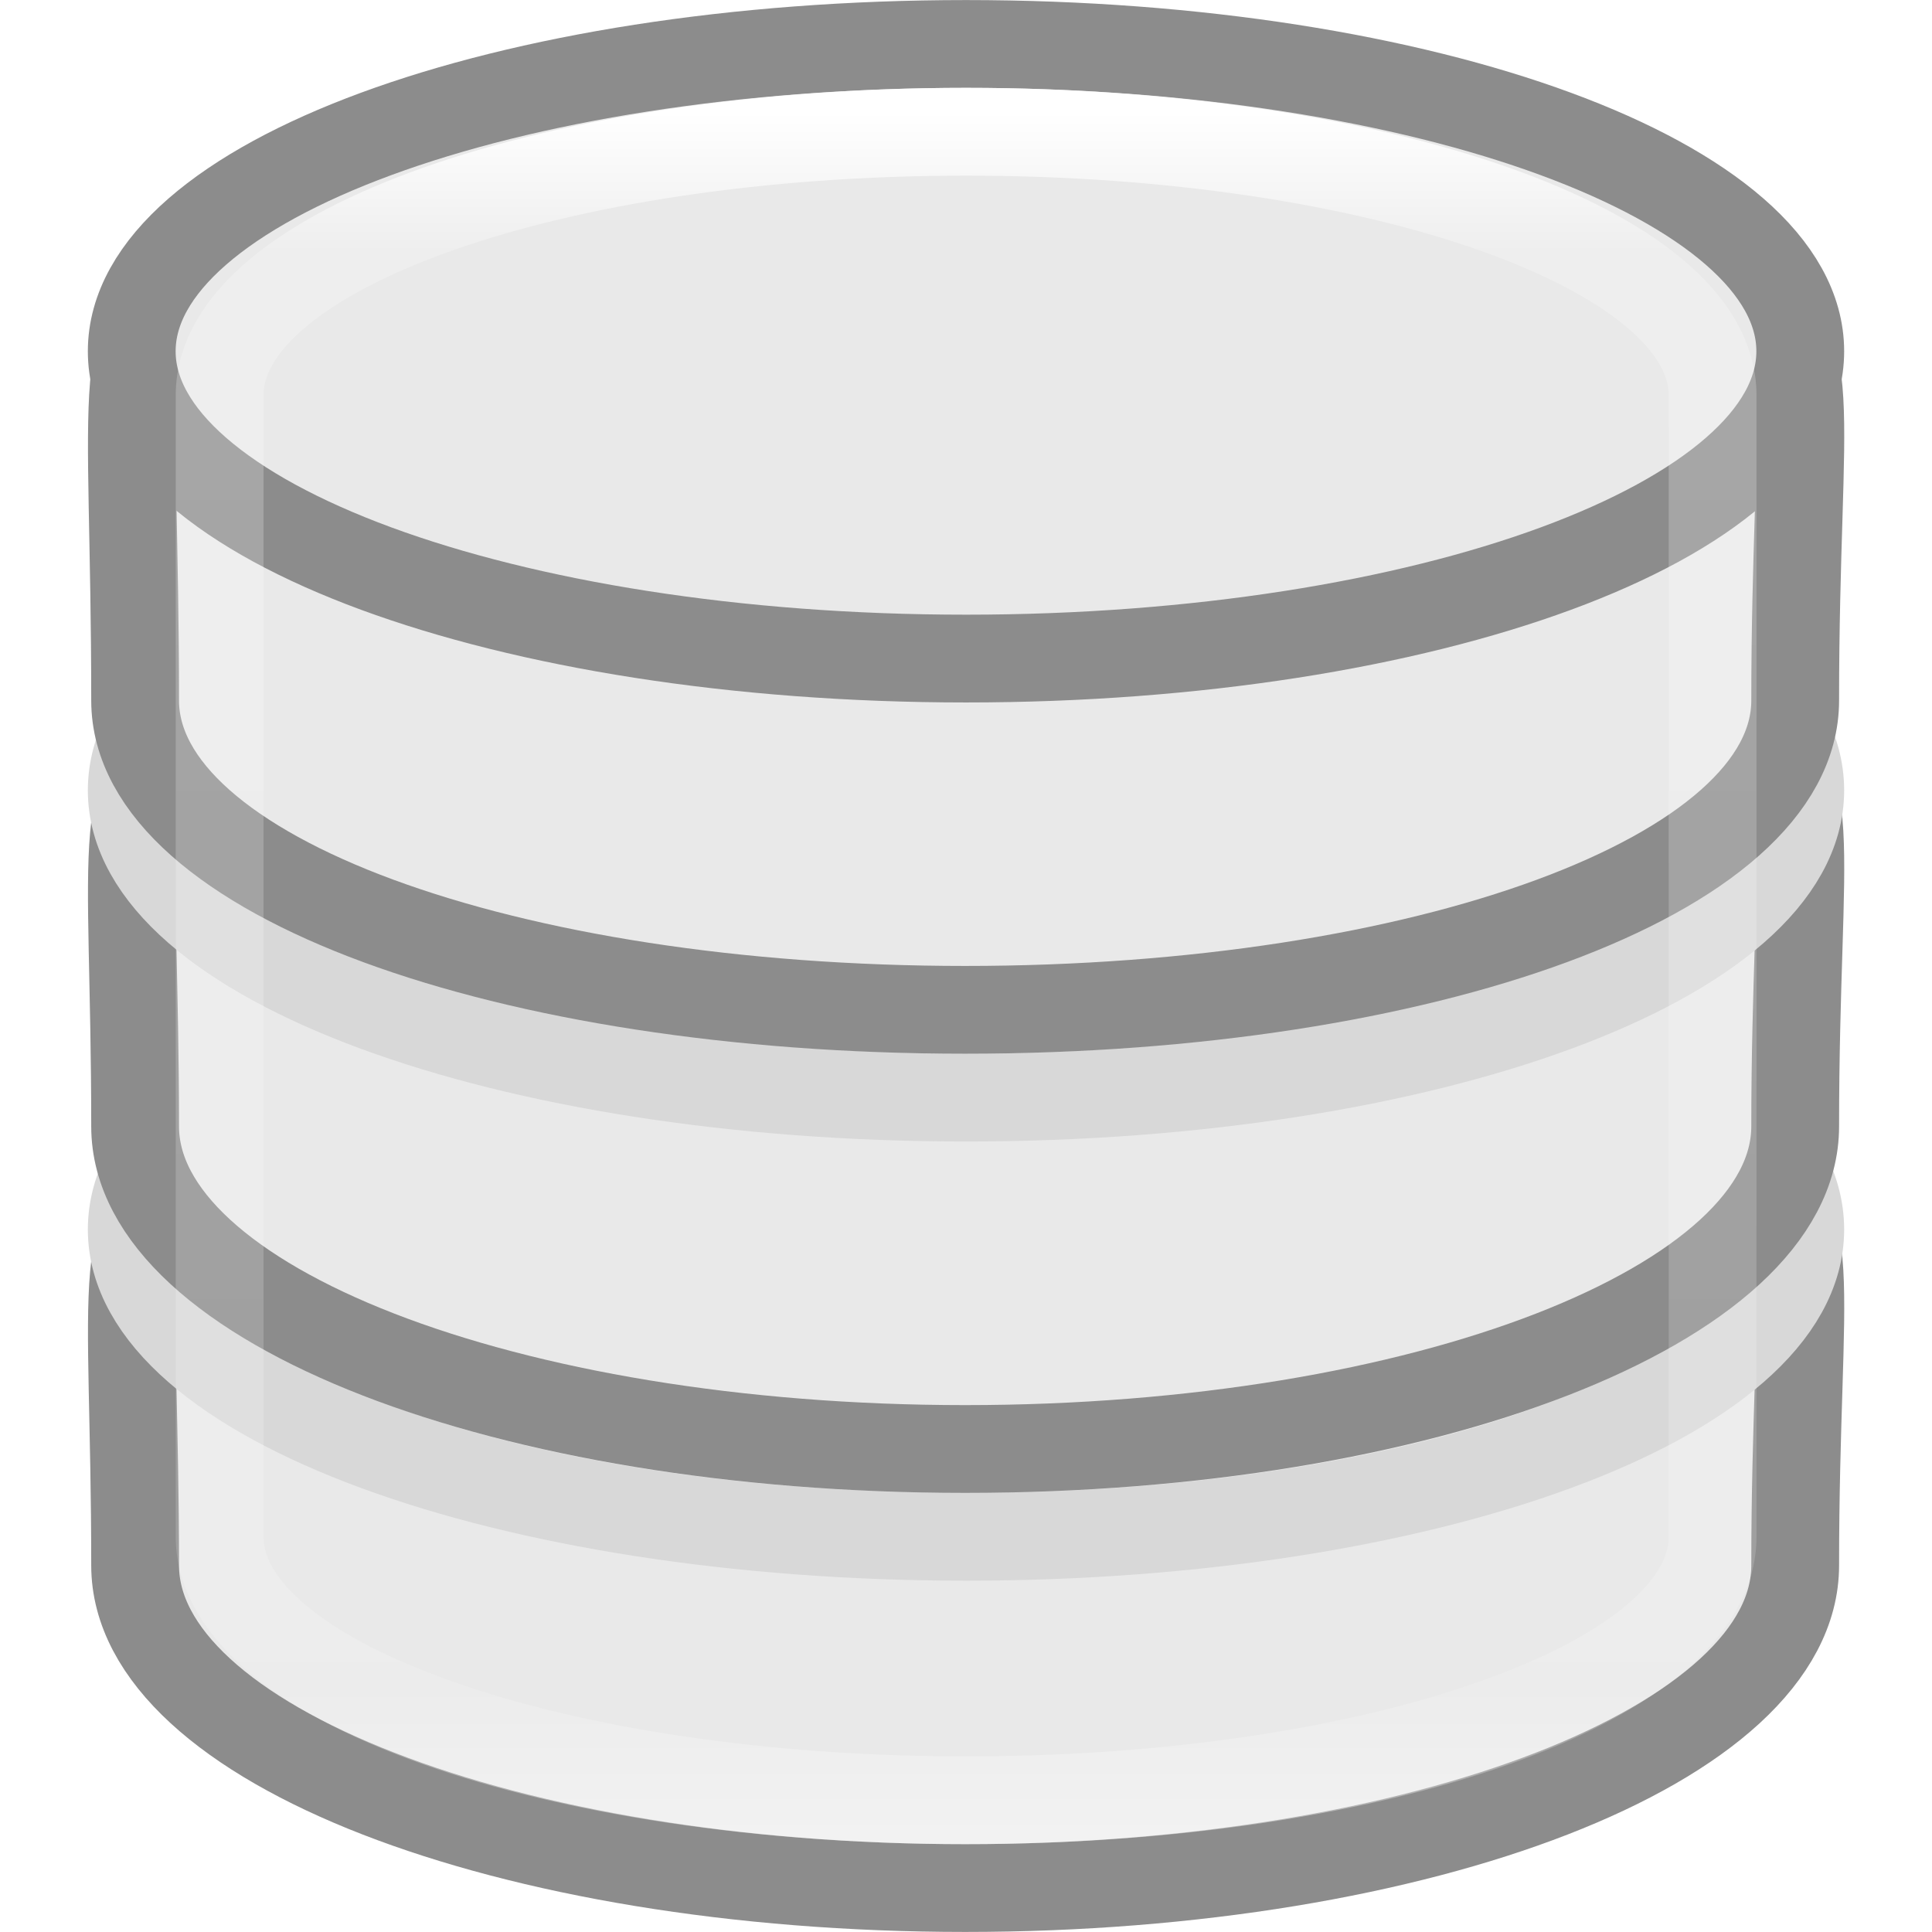
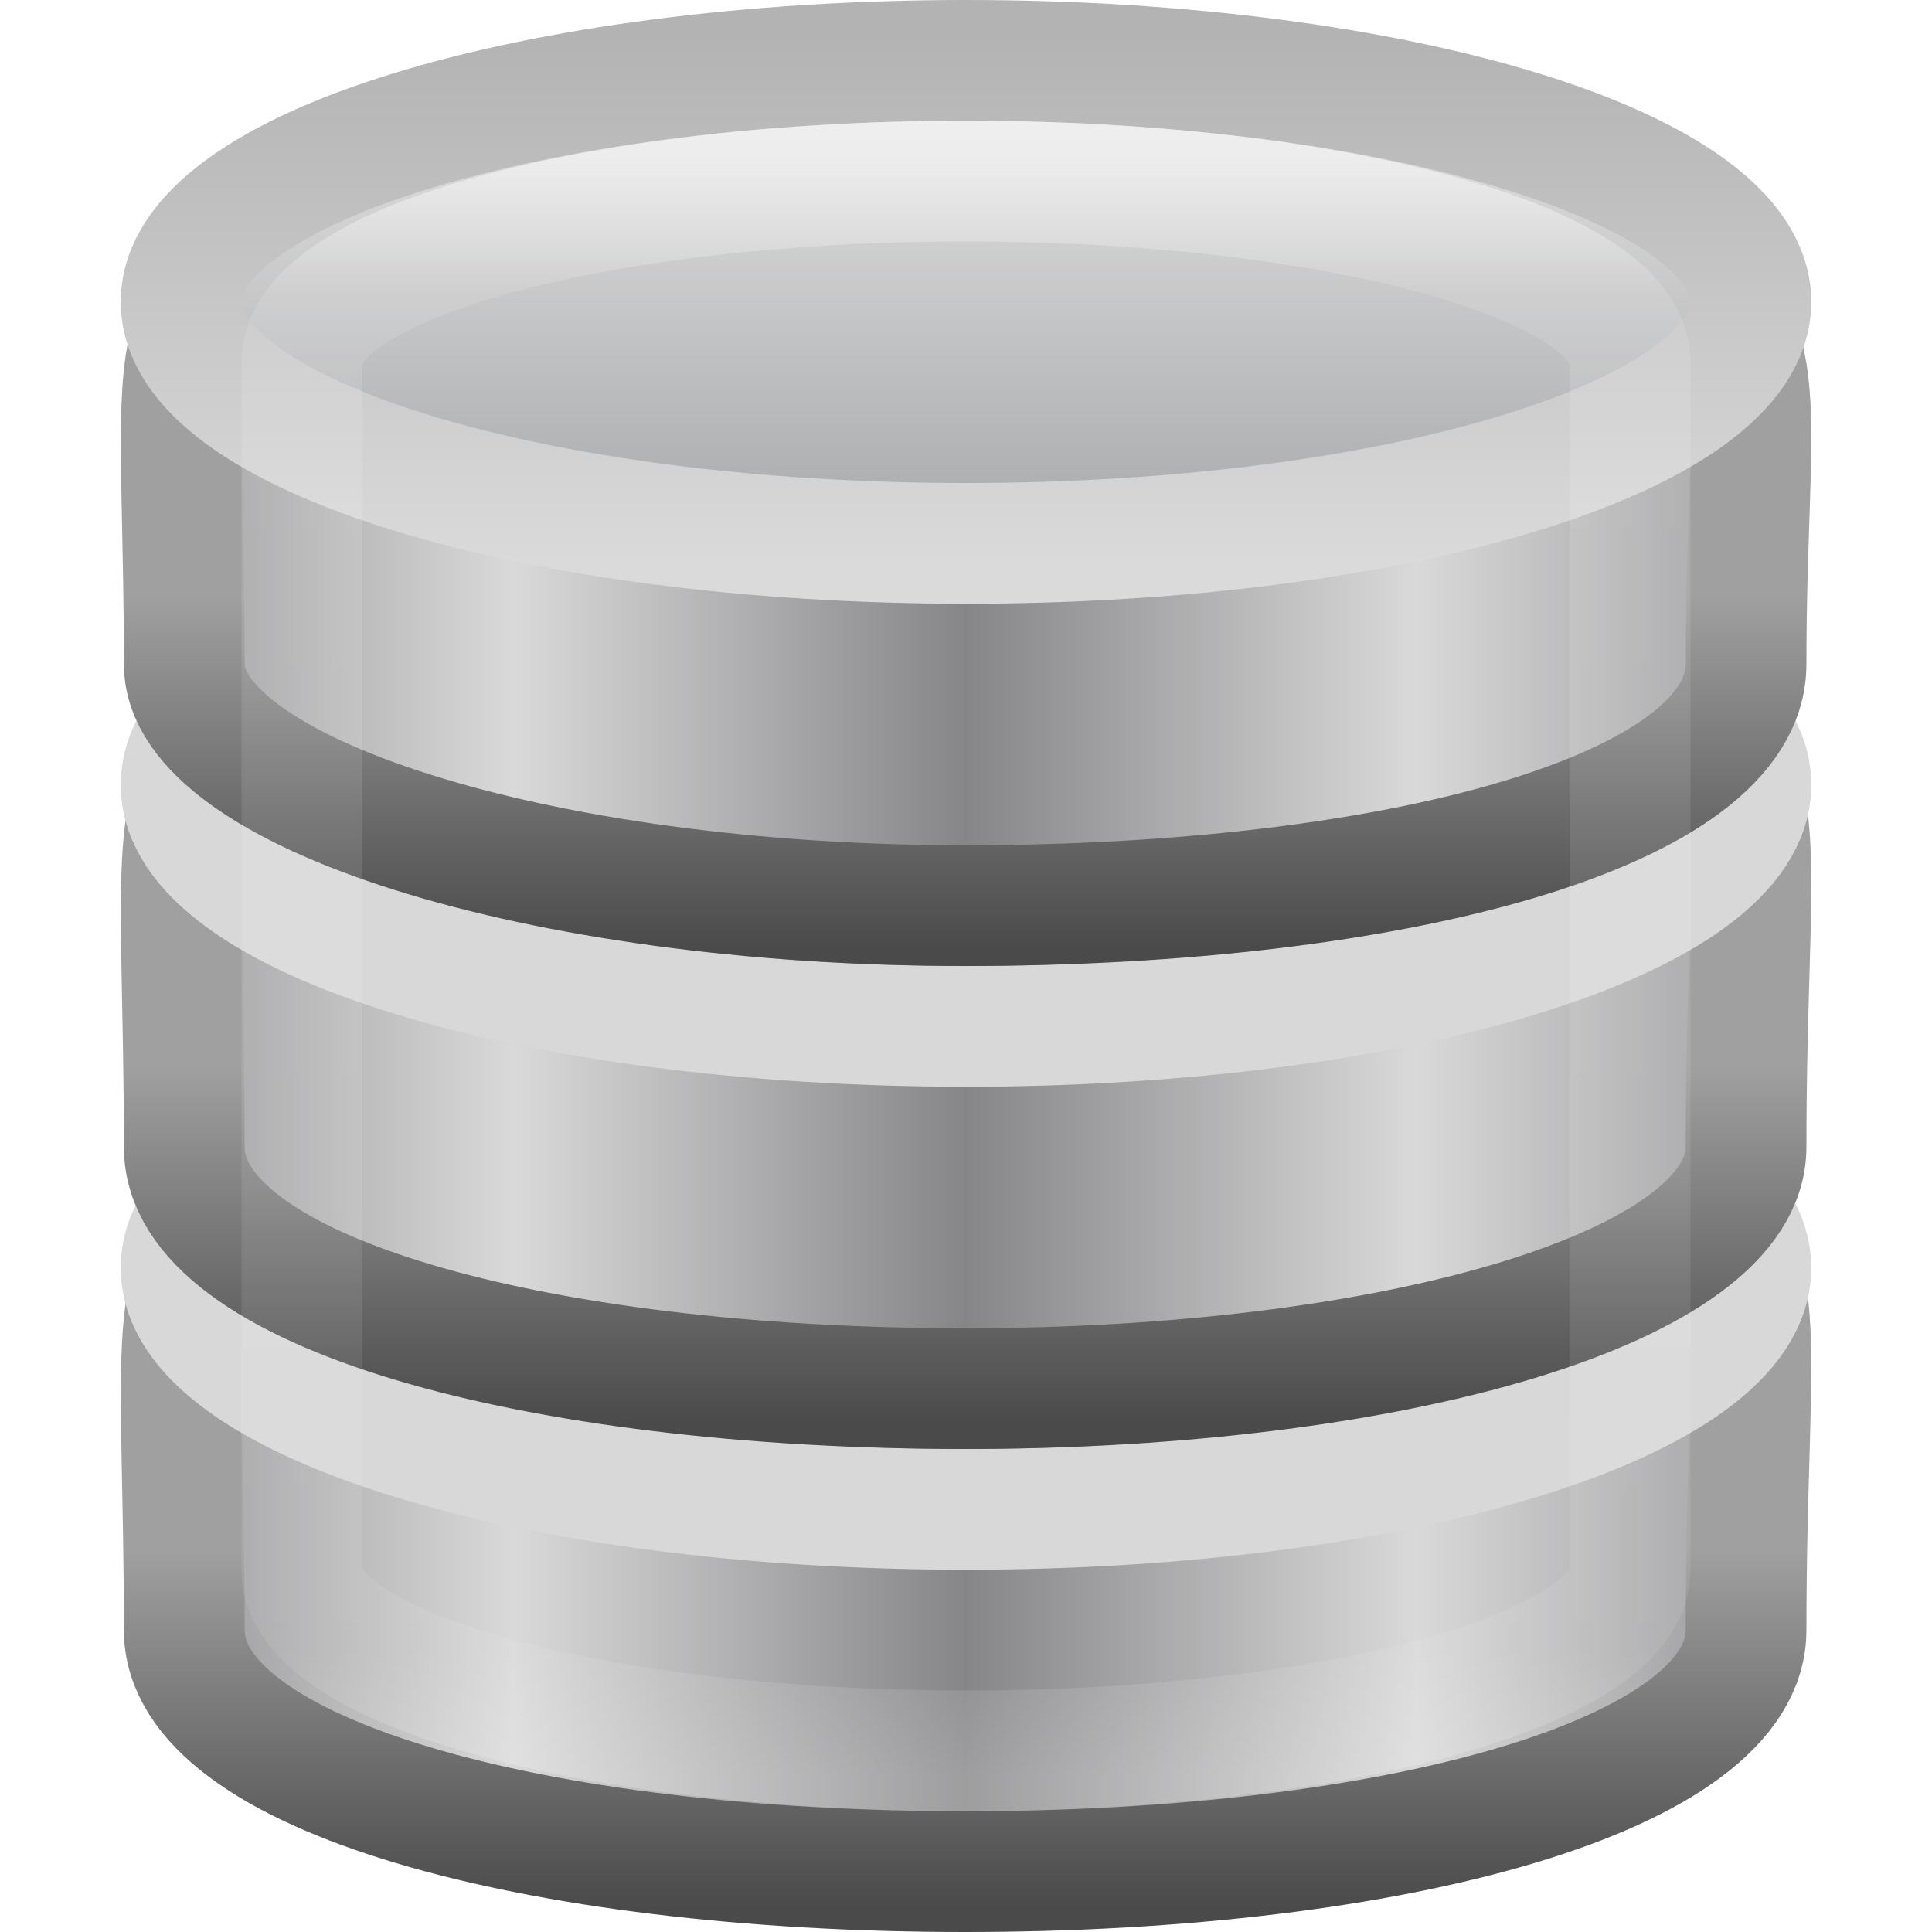
- <svg xmlns="http://www.w3.org/2000/svg" viewBox="0 0 16 16">
-   <linearGradient id="a" gradientTransform="matrix(.3532467 0 0 .3636364 -.477603 -.90909)" gradientUnits="userSpaceOnUse" x1="21.381" x2="21.381" y1="5.052" y2="44.137">
-     <stop offset="0" stop-color="#fff" />
-     <stop offset=".081" stop-color="#fff" stop-opacity=".235" />
-     <stop offset=".923" stop-color="#fff" stop-opacity=".157" />
-     <stop offset="1" stop-color="#fff" stop-opacity=".392" />
-   </linearGradient>
- 
-      /&gt;
-  <g stroke-width=".727">
-     <path d="m14.867 12.964c0 1.475-3.08 2.672-6.874 2.672-3.795 0-6.874-1.197-6.874-2.672 0-4.719-.84-2.617 6.874-2.672 7.891-.057 6.874-2.072 6.874 2.672z" fill="#e9e9e9" stroke="#8c8c8c" />
-     <path d="m14.909 10.182c0 1.406-3.093 2.545-6.909 2.545-3.816 0-6.909-1.14-6.909-2.545 0-1.406 3.093-2.545 6.909-2.545 3.816 0 6.909 1.14 6.909 2.545z" fill="none" stroke="#d8d8d8" />
-     <path d="m14.867 9.328c0 1.475-3.08 2.672-6.874 2.672-3.795 0-6.874-1.197-6.874-2.672 0-4.719-.84-2.617 6.874-2.672 7.891-.057 6.874-2.072 6.874 2.672z" fill="#e9e9e9" stroke="#8c8c8c" />
-     <path d="m14.909 6.545c0 1.406-3.093 2.545-6.909 2.545-3.816 0-6.909-1.14-6.909-2.545 0-1.406 3.093-2.545 6.909-2.545 3.816 0 6.909 1.14 6.909 2.545z" fill="none" stroke="#d8d8d8" />
-     <path d="m14.867 5.801c0 1.452-3.08 2.562-6.874 2.562-3.795 0-6.874-1.11-6.874-2.562 0-5.23-.84-2.576 6.874-2.631 7.891-.057 6.874-2.262 6.874 2.631z" fill="#e9e9e9" stroke="#8c8c8c" />
-     <path d="m14.909 2.909c0 1.406-3.093 2.545-6.909 2.545-3.816 0-6.909-1.14-6.909-2.545 0-1.406 3.093-2.545 6.909-2.545 3.816 0 6.909 1.14 6.909 2.545z" fill="#e9e9e9" stroke="#8c8c8c" />
-     <rect fill="none" height="13.818" rx="12.727" ry="2.182" stroke="url(#a)" width="12.364" x="1.819" y="1.091" />
+ <svg xmlns="http://www.w3.org/2000/svg" xmlns:xlink="http://www.w3.org/1999/xlink" version="1.1" width="16" height="16" id="svg3202">
+   <defs id="defs3204">
+     <linearGradient x1="21.381" y1="5.052" x2="21.381" y2="44.137" id="linearGradient3110" xlink:href="#linearGradient3125" gradientUnits="userSpaceOnUse" gradientTransform="matrix(0.3142857,0,0,0.3421053,0.4571424,15.61842)" />
+     <linearGradient id="linearGradient3125">
+       <stop id="stop3127" style="stop-color:#ffffff;stop-opacity:1" offset="0" />
+       <stop id="stop3129" style="stop-color:#ffffff;stop-opacity:0.235" offset="0.081" />
+       <stop id="stop3131" style="stop-color:#ffffff;stop-opacity:0.157" offset="0.923" />
+       <stop id="stop3133" style="stop-color:#ffffff;stop-opacity:0.392" offset="1" />
+     </linearGradient>
+     <linearGradient id="linearGradient2793">
+       <stop id="stop2795" style="stop-color:#868688;stop-opacity:1" offset="0" />
+       <stop id="stop2797" style="stop-color:#d9d9da;stop-opacity:1" offset="1" />
+     </linearGradient>
+     <linearGradient id="linearGradient3858">
+       <stop id="stop3860" style="stop-color:#a0a0a0;stop-opacity:1" offset="0" />
+       <stop id="stop3862" style="stop-color:#4a4a4a;stop-opacity:1" offset="1" />
+     </linearGradient>
+     <linearGradient id="linearGradient2793-4">
+       <stop id="stop2795-9" style="stop-color:#868688;stop-opacity:1" offset="0" />
+       <stop id="stop2797-8" style="stop-color:#d9d9da;stop-opacity:1" offset="1" />
+     </linearGradient>
+     <linearGradient id="linearGradient3858-22">
+       <stop id="stop3860-52" style="stop-color:#a0a0a0;stop-opacity:1" offset="0" />
+       <stop id="stop3862-32" style="stop-color:#4a4a4a;stop-opacity:1" offset="1" />
+     </linearGradient>
+     <linearGradient id="linearGradient2793-3-0">
+       <stop id="stop2795-3-9" style="stop-color:#868688;stop-opacity:1" offset="0" />
+       <stop id="stop2797-7-4" style="stop-color:#d9d9da;stop-opacity:1" offset="1" />
+     </linearGradient>
+     <linearGradient id="linearGradient3858-4-6">
+       <stop id="stop3860-9-8" style="stop-color:#a0a0a0;stop-opacity:1" offset="0" />
+       <stop id="stop3862-9-2" style="stop-color:#4a4a4a;stop-opacity:1" offset="1" />
+     </linearGradient>
+     <linearGradient id="linearGradient3844-4-1">
+       <stop id="stop3846-6-6" style="stop-color:#a5a6a8;stop-opacity:1" offset="0" />
+       <stop id="stop3848-9-0" style="stop-color:#e8e8e8;stop-opacity:1" offset="1" />
+     </linearGradient>
+     <linearGradient id="linearGradient2509-9-1">
+       <stop id="stop2511-0-9" style="stop-color:#b3b3b3;stop-opacity:1" offset="0" />
+       <stop id="stop2513-3-1" style="stop-color:#dadada;stop-opacity:1" offset="1" />
+     </linearGradient>
+     <linearGradient x1="102.308" y1="-2.393" x2="102.308" y2="-24.582" id="linearGradient3029" xlink:href="#linearGradient3844-4-1" gradientUnits="userSpaceOnUse" gradientTransform="matrix(0.2589405,0,0,0.195064,-18.91549,21.13693)" spreadMethod="reflect" />
+     <linearGradient x1="109.956" y1="-24.911" x2="109.956" y2="-2.376" id="linearGradient3031" xlink:href="#linearGradient2509-9-1" gradientUnits="userSpaceOnUse" gradientTransform="matrix(0.2589405,0,0,0.195064,-18.91549,21.13693)" />
+     <linearGradient x1="103.95" y1="-7.666" x2="89.424" y2="-7.666" id="linearGradient3034" xlink:href="#linearGradient2793-3-0" gradientUnits="userSpaceOnUse" gradientTransform="matrix(0.2576367,0,0,0.2519943,-18.7874,24.39002)" spreadMethod="reflect" />
+     <linearGradient x1="89.018" y1="22.537" x2="89.018" y2="27.546" id="linearGradient3036" xlink:href="#linearGradient3858-4-6" gradientUnits="userSpaceOnUse" gradientTransform="matrix(0.5627289,0,0,0.5829342,-44.99115,7.801097)" />
+     <linearGradient x1="103.95" y1="-7.666" x2="89.424" y2="-7.666" id="linearGradient3040" xlink:href="#linearGradient2793-4" gradientUnits="userSpaceOnUse" gradientTransform="matrix(0.2576367,0,0,0.2559932,-18.7874,28.33588)" spreadMethod="reflect" />
+     <linearGradient x1="89.018" y1="22.537" x2="89.018" y2="27.546" id="linearGradient3042" xlink:href="#linearGradient3858-22" gradientUnits="userSpaceOnUse" gradientTransform="matrix(0.5627289,0,0,0.5921848,-44.99115,11.4837)" />
+     <linearGradient x1="103.95" y1="-7.666" x2="89.424" y2="-7.666" id="linearGradient3046" xlink:href="#linearGradient2793" gradientUnits="userSpaceOnUse" gradientTransform="matrix(0.2576367,0,0,0.2559932,-18.7874,32.33588)" spreadMethod="reflect" />
+     <linearGradient x1="89.018" y1="22.537" x2="89.018" y2="27.546" id="linearGradient3048" xlink:href="#linearGradient3858" gradientUnits="userSpaceOnUse" gradientTransform="matrix(0.5627289,0,0,0.5921848,-44.99115,15.4837)" />
+   </defs>
+   <g transform="translate(0,-16)" id="layer1">
+     <path d="m 14.46,29.5 c 0,1.199 -2.897,2 -6.467,2 -3.57,0 -6.467,-0.801 -6.467,-2 0,-4.634 -0.79,-3.195 6.467,-3.249 C 15.417,26.194 14.46,24.84 14.46,29.5 z" id="path4834" style="fill:url(#linearGradient3046);fill-opacity:1;stroke:url(#linearGradient3048);stroke-width:1;stroke-miterlimit:4;stroke-opacity:1;stroke-dasharray:none" />
+     <path d="m 14.5,26.5 c 0,1.105 -2.91,2 -6.5,2 C 4.41,28.5 1.5,27.605 1.5,26.5 c 0,-1.105 2.91,-2 6.5,-2 C 11.59,24.5 14.5,25.395 14.5,26.5 l 0,0 z" id="path4838" style="fill:none;stroke:#d8d8d8;stroke-width:1;stroke-miterlimit:4;stroke-opacity:1;stroke-dasharray:none" />
+     <path d="m 14.46,25.5 c 0,1.157 -2.897,2 -6.467,2 -3.57,0 -6.467,-0.801 -6.467,-2 0,-4.634 -0.79,-3.195 6.467,-3.249 C 15.417,22.194 14.46,20.84 14.46,25.5 z" id="path4834-7" style="fill:url(#linearGradient3040);fill-opacity:1;stroke:url(#linearGradient3042);stroke-width:1;stroke-miterlimit:4;stroke-opacity:1;stroke-dasharray:none" />
+     <path d="m 14.5,22.5 c 0,1.105 -2.91,2 -6.5,2 C 4.41,24.5 1.5,23.605 1.5,22.5 c 0,-1.105 2.91,-2 6.5,-2 C 11.59,20.5 14.5,21.395 14.5,22.5 l 0,0 z" id="path4838-3" style="fill:none;stroke:#d8d8d8;stroke-width:1;stroke-miterlimit:4;stroke-opacity:1;stroke-dasharray:none" />
+     <path d="m 14.46,21.5 c 0,1.218 -2.897,2 -6.467,2 -3.57,0 -6.467,-0.949 -6.467,-2 0,-4.344 -0.79,-3.046 6.467,-3.1 7.424,-0.056 6.467,-0.83 6.467,3.1 z" id="path3878" style="fill:url(#linearGradient3034);fill-opacity:1;stroke:url(#linearGradient3036);stroke-width:1;stroke-miterlimit:4;stroke-opacity:1;stroke-dasharray:none" />
+     <path d="m 14.5,18.5 c 0,1.105 -2.91,2 -6.5,2 C 4.41,20.5 1.5,19.605 1.5,18.5 c 0,-1.105 2.91,-2 6.5,-2 C 11.59,16.5 14.5,17.395 14.5,18.5 l 0,0 z" id="path3880" style="fill:url(#linearGradient3029);fill-opacity:1;stroke:url(#linearGradient3031);stroke-width:1;stroke-miterlimit:4;stroke-opacity:1;stroke-dasharray:none" />
+     <rect width="11" height="13" rx="17.5" ry="1.5" x="2.5" y="17.5" id="rect3145" style="opacity:0.5;color:#000000;fill:none;stroke:url(#linearGradient3110);stroke-width:1;stroke-opacity:1;marker:none;visibility:visible;display:inline;overflow:visible;enable-background:accumulate" />
  </g>
</svg>
